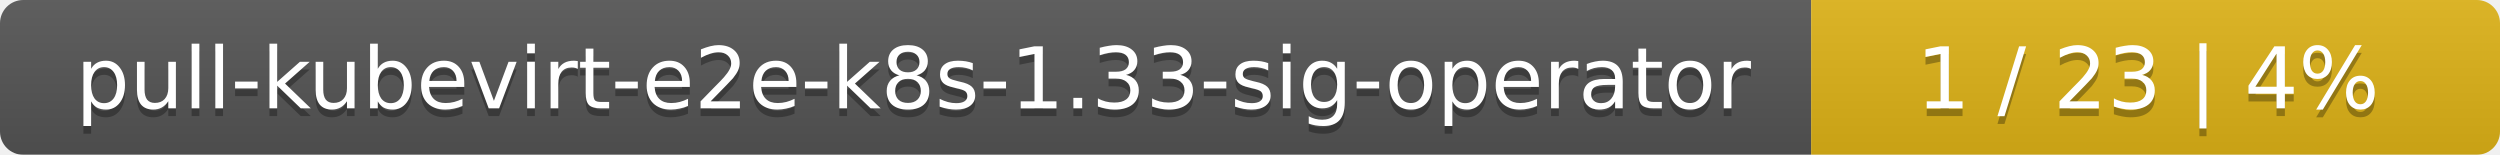
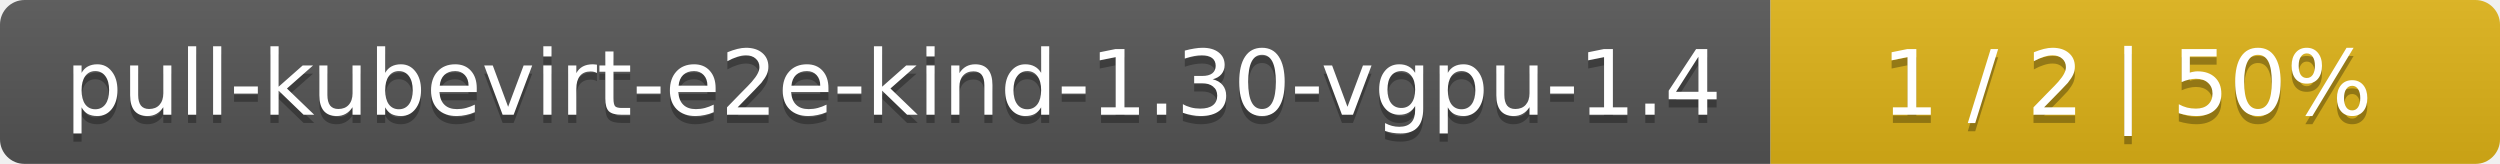
- <svg xmlns="http://www.w3.org/2000/svg" width="323" height="20">
+ <svg xmlns="http://www.w3.org/2000/svg" width="305" height="20">
  <linearGradient id="smooth" x2="0" y2="100%">
    <stop offset="0" stop-color="#bbb" stop-opacity=".1" />
    <stop offset="1" stop-opacity=".1" />
  </linearGradient>
  <mask id="round">
-     <rect width="323" height="20" rx="3" fill="#fff" />
+     <rect width="305" height="20" rx="3" fill="#fff" />
  </mask>
  <g mask="url(#round)">
-     <rect width="234" height="20" fill="#555" />
-     <rect x="234" width="89" height="20" fill="#dfb317" />
-     <rect width="323" height="20" fill="url(#smooth)" />
+     <rect width="216" height="20" fill="#555" />
+     <rect x="216" width="89" height="20" fill="#dfb317" />
+     <rect width="305" height="20" fill="url(#smooth)" />
  </g>
  <g fill="#fff" text-anchor="middle" font-family="DejaVu Sans,Verdana,Geneva,sans-serif" font-size="11">
-     <text x="118" y="15" fill="#010101" fill-opacity=".3">pull-kubevirt-e2e-k8s-1.33-sig-operator</text>
-     <text x="118" y="14">pull-kubevirt-e2e-k8s-1.33-sig-operator</text>
-     <text x="277.5" y="15" fill="#010101" fill-opacity=".3">1 / 23    |    4%</text>
-     <text x="277.5" y="14">1 / 23    |    4%</text>
+     <text x="109" y="15" fill="#010101" fill-opacity=".3">pull-kubevirt-e2e-kind-1.30-vgpu-1.4</text>
+     <text x="109" y="14">pull-kubevirt-e2e-kind-1.30-vgpu-1.4</text>
+     <text x="259.5" y="15" fill="#010101" fill-opacity=".3">1 / 2    |    50%</text>
+     <text x="259.5" y="14">1 / 2    |    50%</text>
  </g>
</svg>
